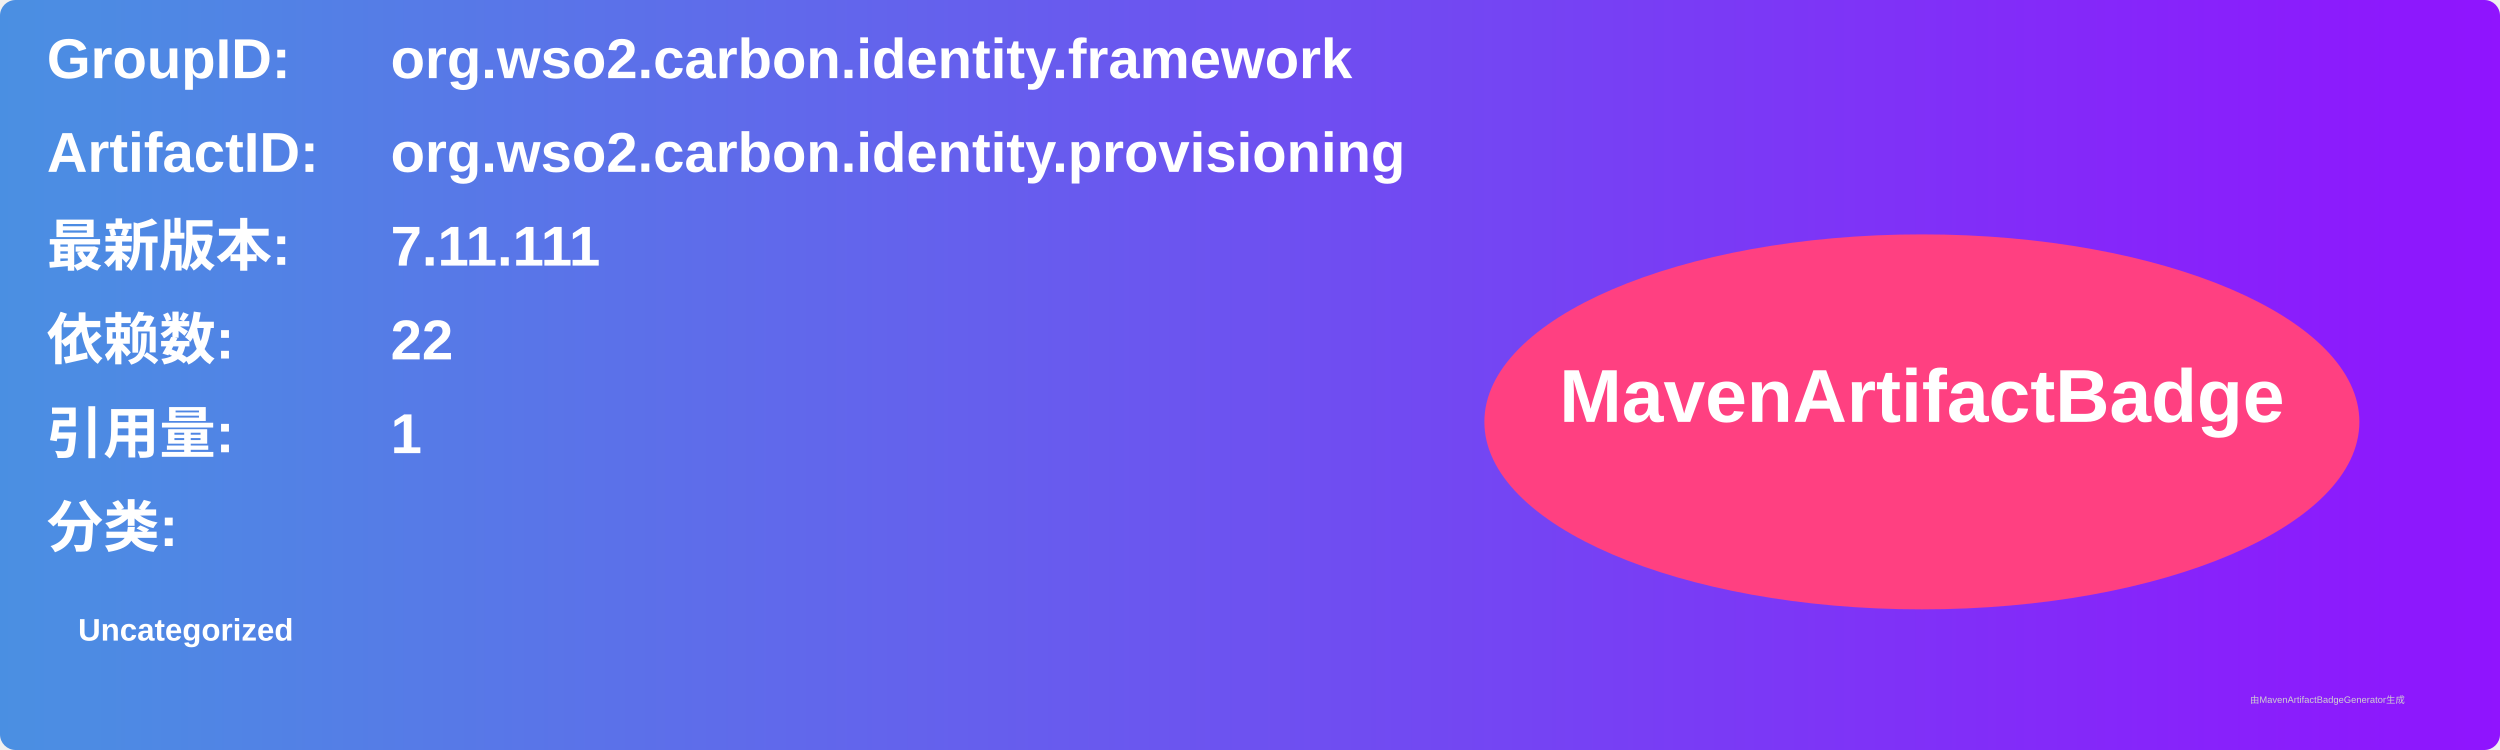
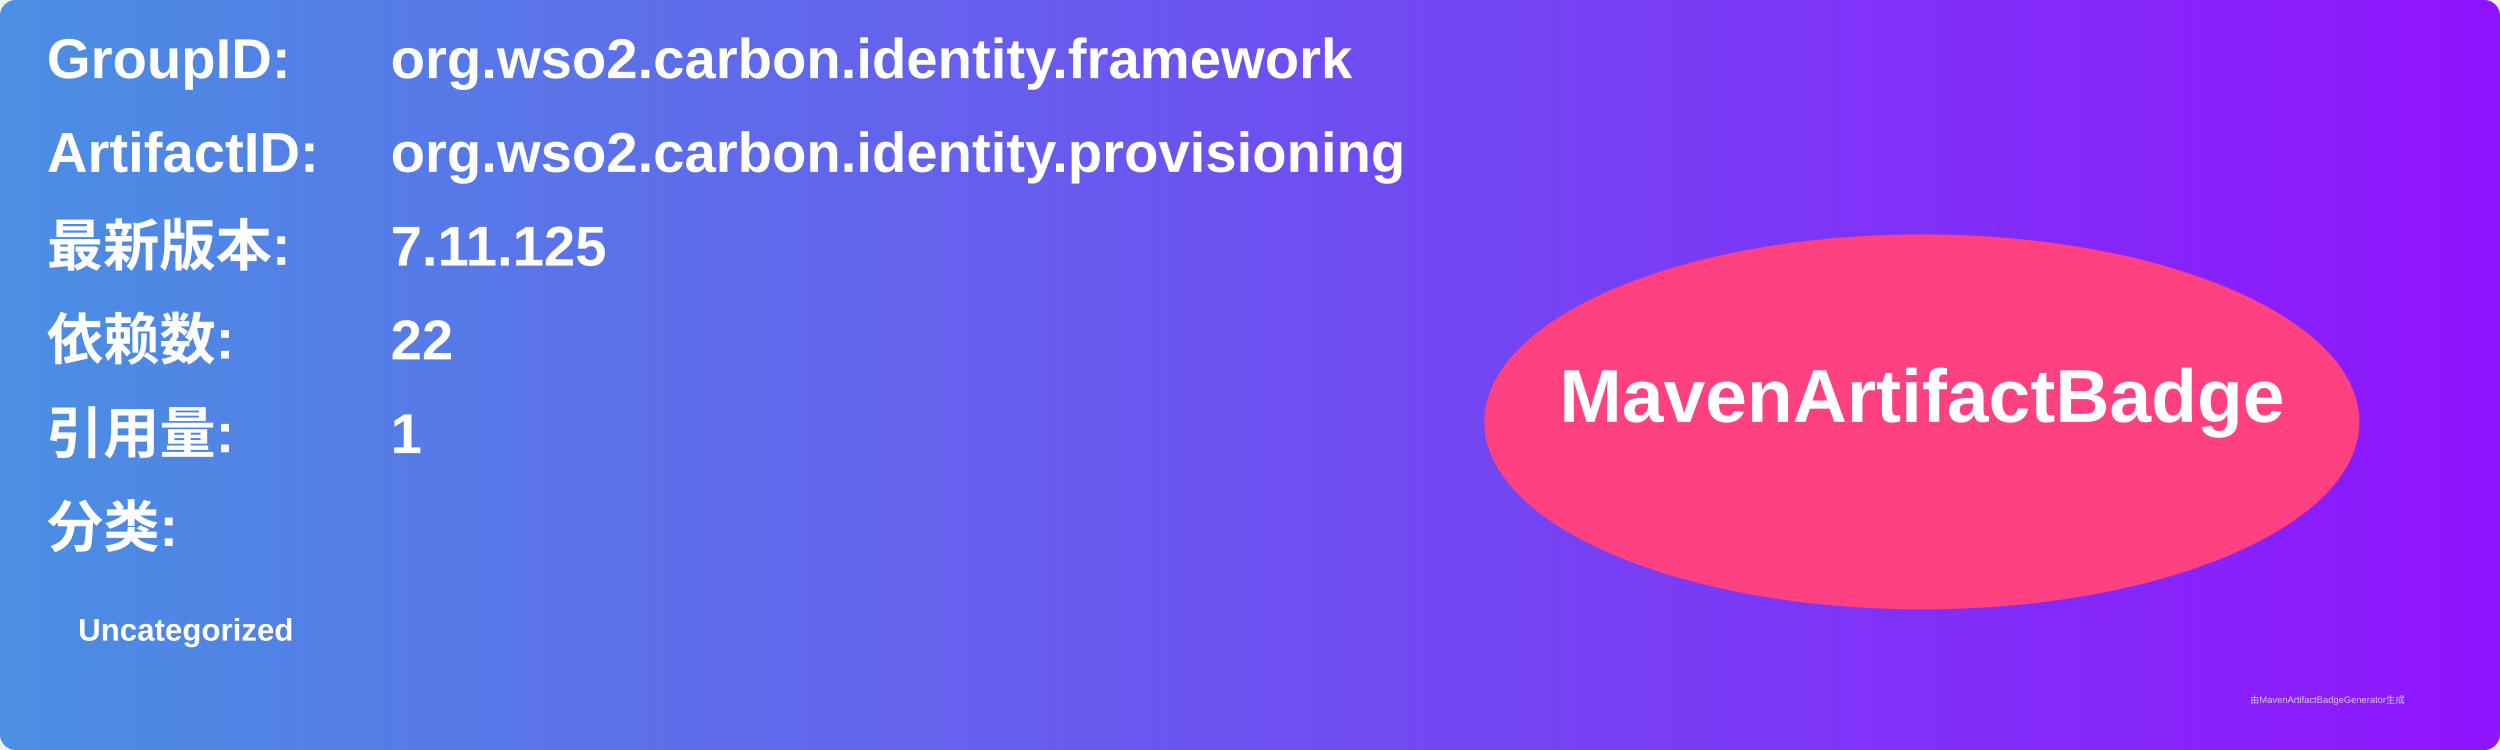
<svg xmlns="http://www.w3.org/2000/svg" width="800" height="240" viewBox="0 0 800 240">
  <linearGradient id="grad" x1="0%" y1="0%" x2="100%" y2="0%">
    <stop offset="0%" stop-color="#4a90e2" />
    <stop offset="100%" stop-color="#9013fe" />
  </linearGradient>
  <rect width="100%" height="100%" rx="5" ry="5" fill="url(#grad)" />
  <g transform="translate(15, 15)">
    <text x="0" y="10" font-family="Arial" font-size="18" fill="white" font-weight="bold" width="260">GroupID:</text>
    <text x="110" y="10" font-family="Arial" font-size="18" fill="white" font-weight="bold" width="460">org.wso2.carbon.identity.framework</text>
    <text x="0" y="40" font-family="Arial" font-size="18" fill="white" font-weight="bold" width="260">ArtifactID:</text>
    <text x="110" y="40" font-family="Arial" font-size="18" fill="white" font-weight="bold" width="460">org.wso2.carbon.identity.provisioning</text>
    <text x="0" y="70" font-family="Arial" font-size="18" fill="white" font-weight="bold">最新版本:</text>
    <text x="110" y="70" font-family="Arial" font-size="18" fill="white" font-weight="bold">
-       <tspan font-weight="bold">7.11.111</tspan>
+       <tspan font-weight="bold">7.11.125</tspan>
    </text>
    <text x="0" y="100" font-family="Arial" font-size="18" fill="white" font-weight="bold">依赖数: </text>
    <text x="110" y="100" font-family="Arial" font-size="18" fill="white">
      <tspan font-weight="bold">22</tspan>
    </text>
    <text x="0" y="130" font-family="Arial" font-size="18" fill="white" font-weight="bold">引用量: </text>
    <text x="110" y="130" font-family="Arial" font-size="18" fill="white">
      <tspan font-weight="bold">1</tspan>
    </text>
    <text x="0" y="160" font-family="Arial" font-size="18" fill="white" font-weight="bold">分类:</text>
    <text x="10" y="190" font-family="Arial" font-size="10" fill="white">
      <tspan font-weight="bold">Uncategorized</tspan>
    </text>
    <ellipse cx="600" cy="120" rx="140" ry="60" fill="#ff4081" />
    <text x="600" y="120" text-anchor="middle" font-family="Arial" font-size="24" fill="white" font-weight="bold">MavenArtifactBadge</text>
  </g>
  <text x="720" y="225" font-family="Arial" font-size="3" fill="#d0d0d0">由MavenArtifactBadgeGenerator生成</text>
</svg>
